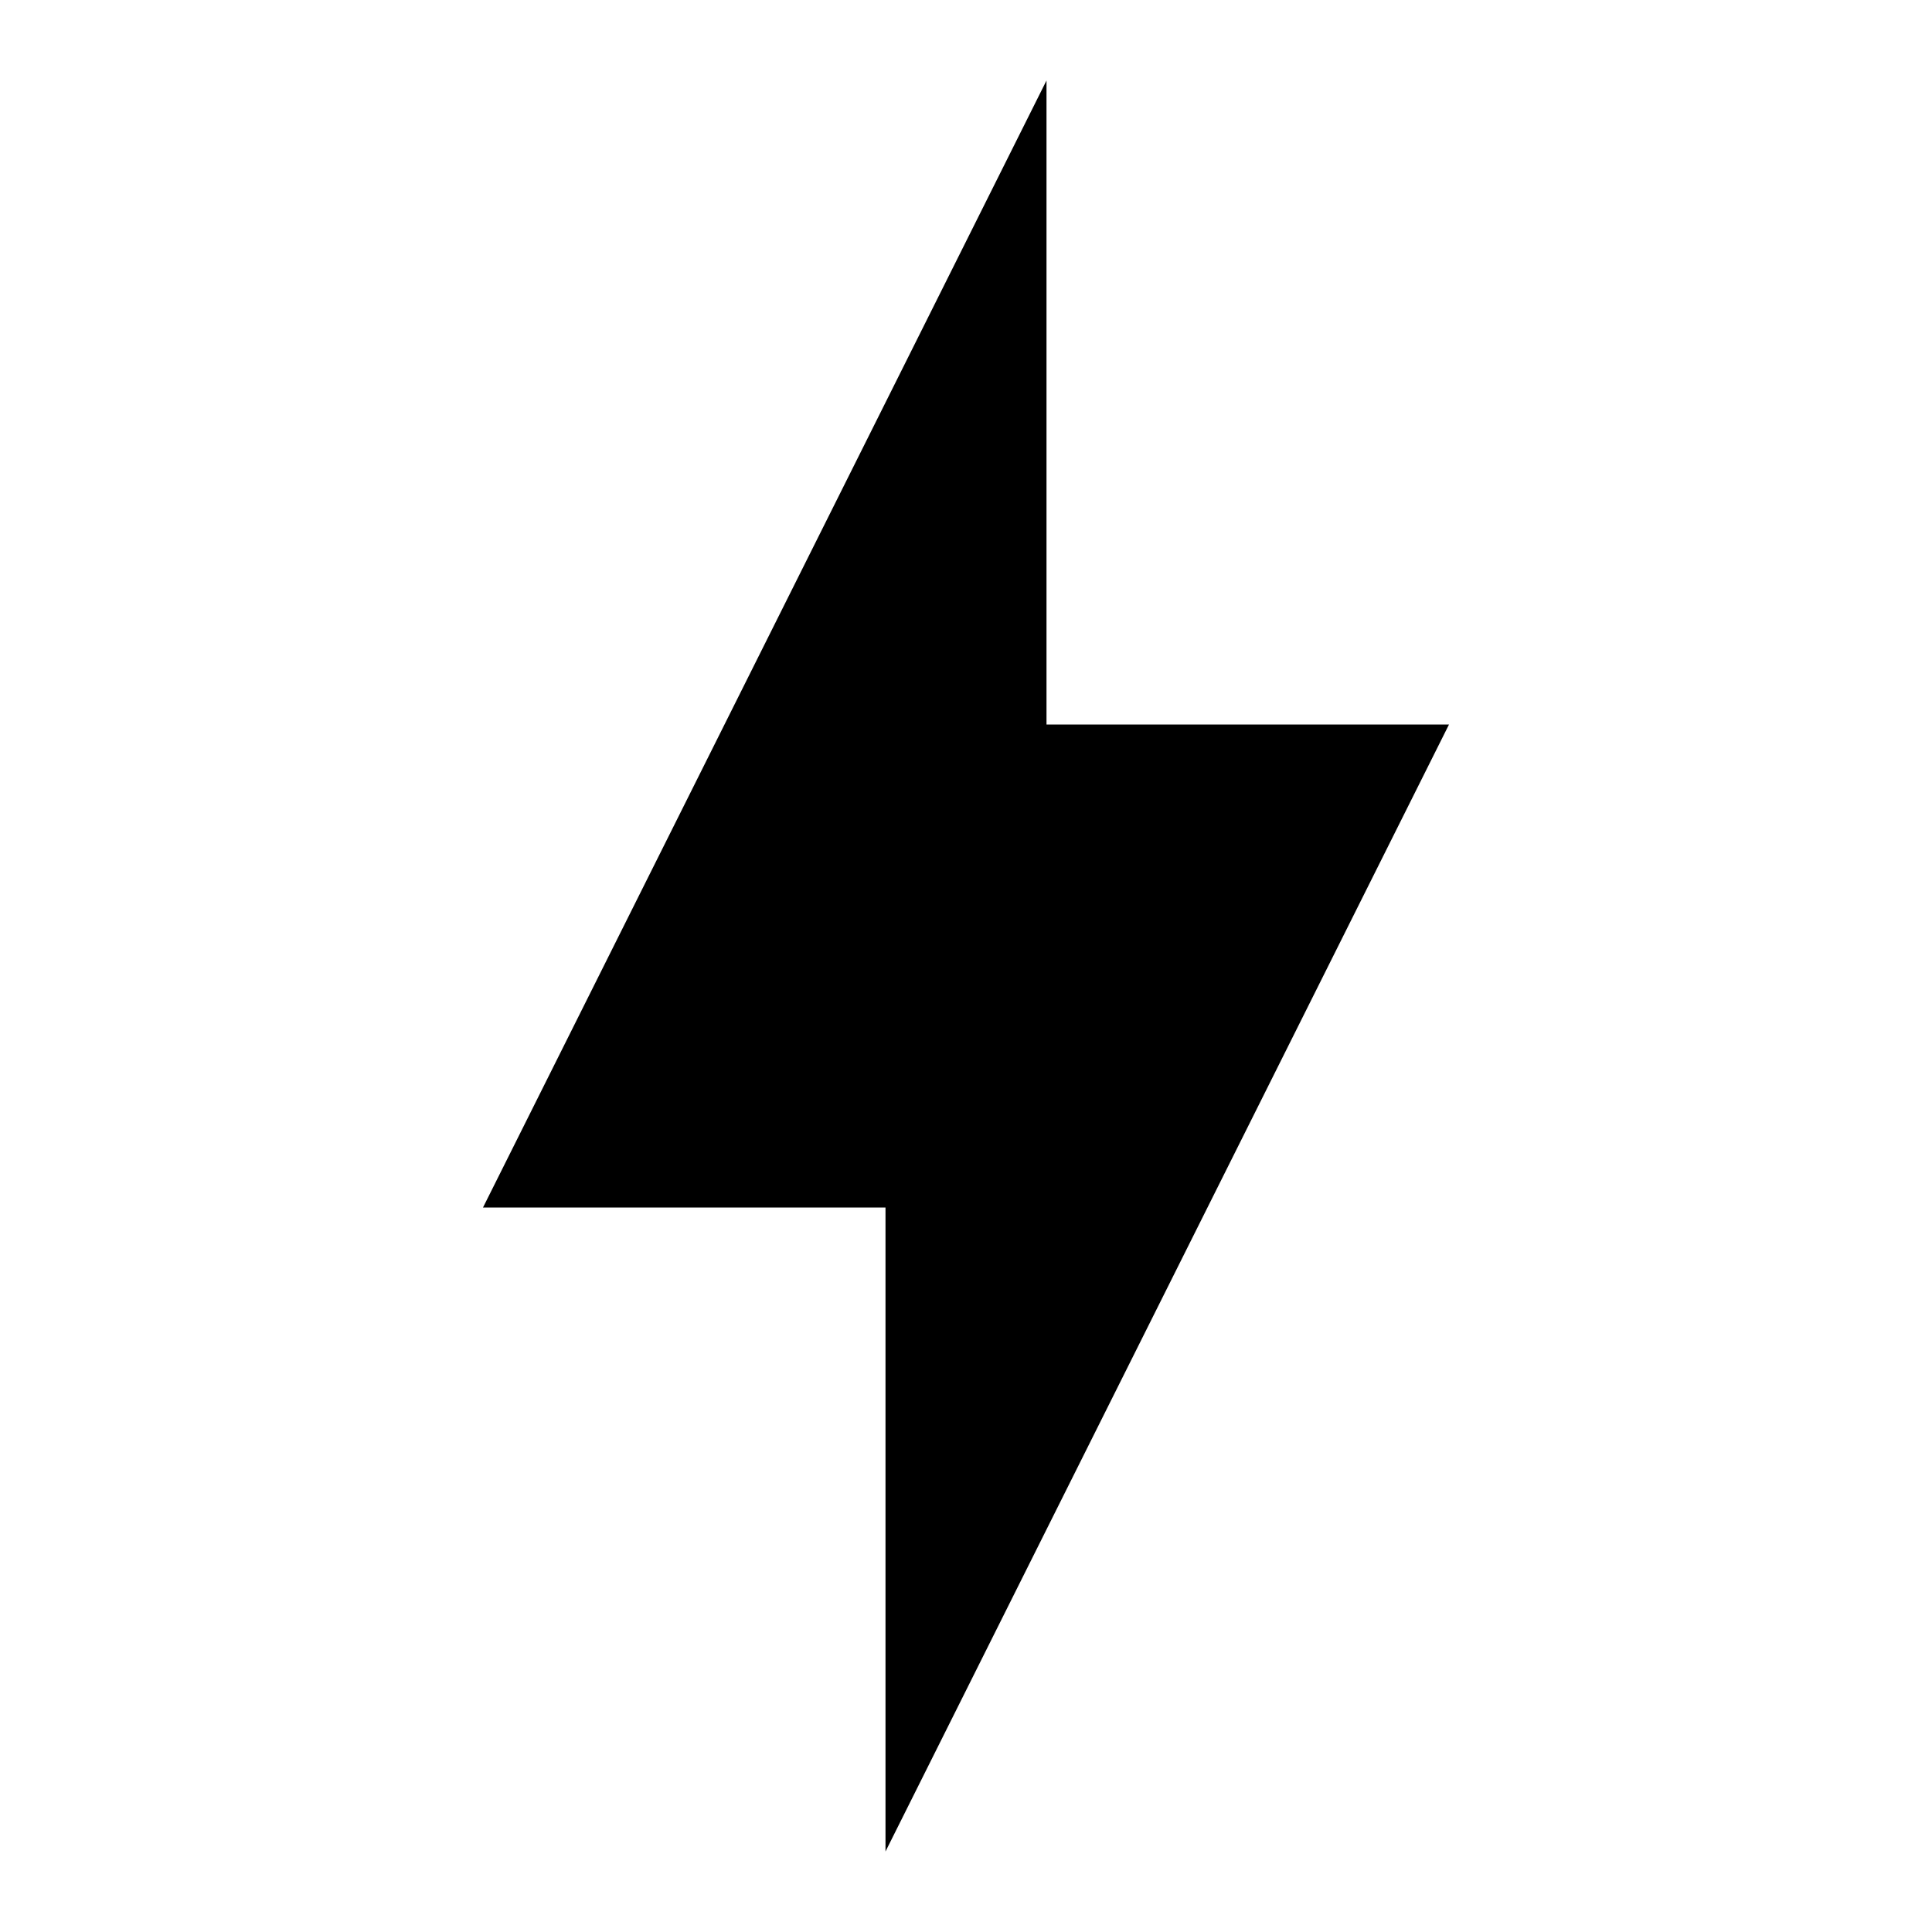
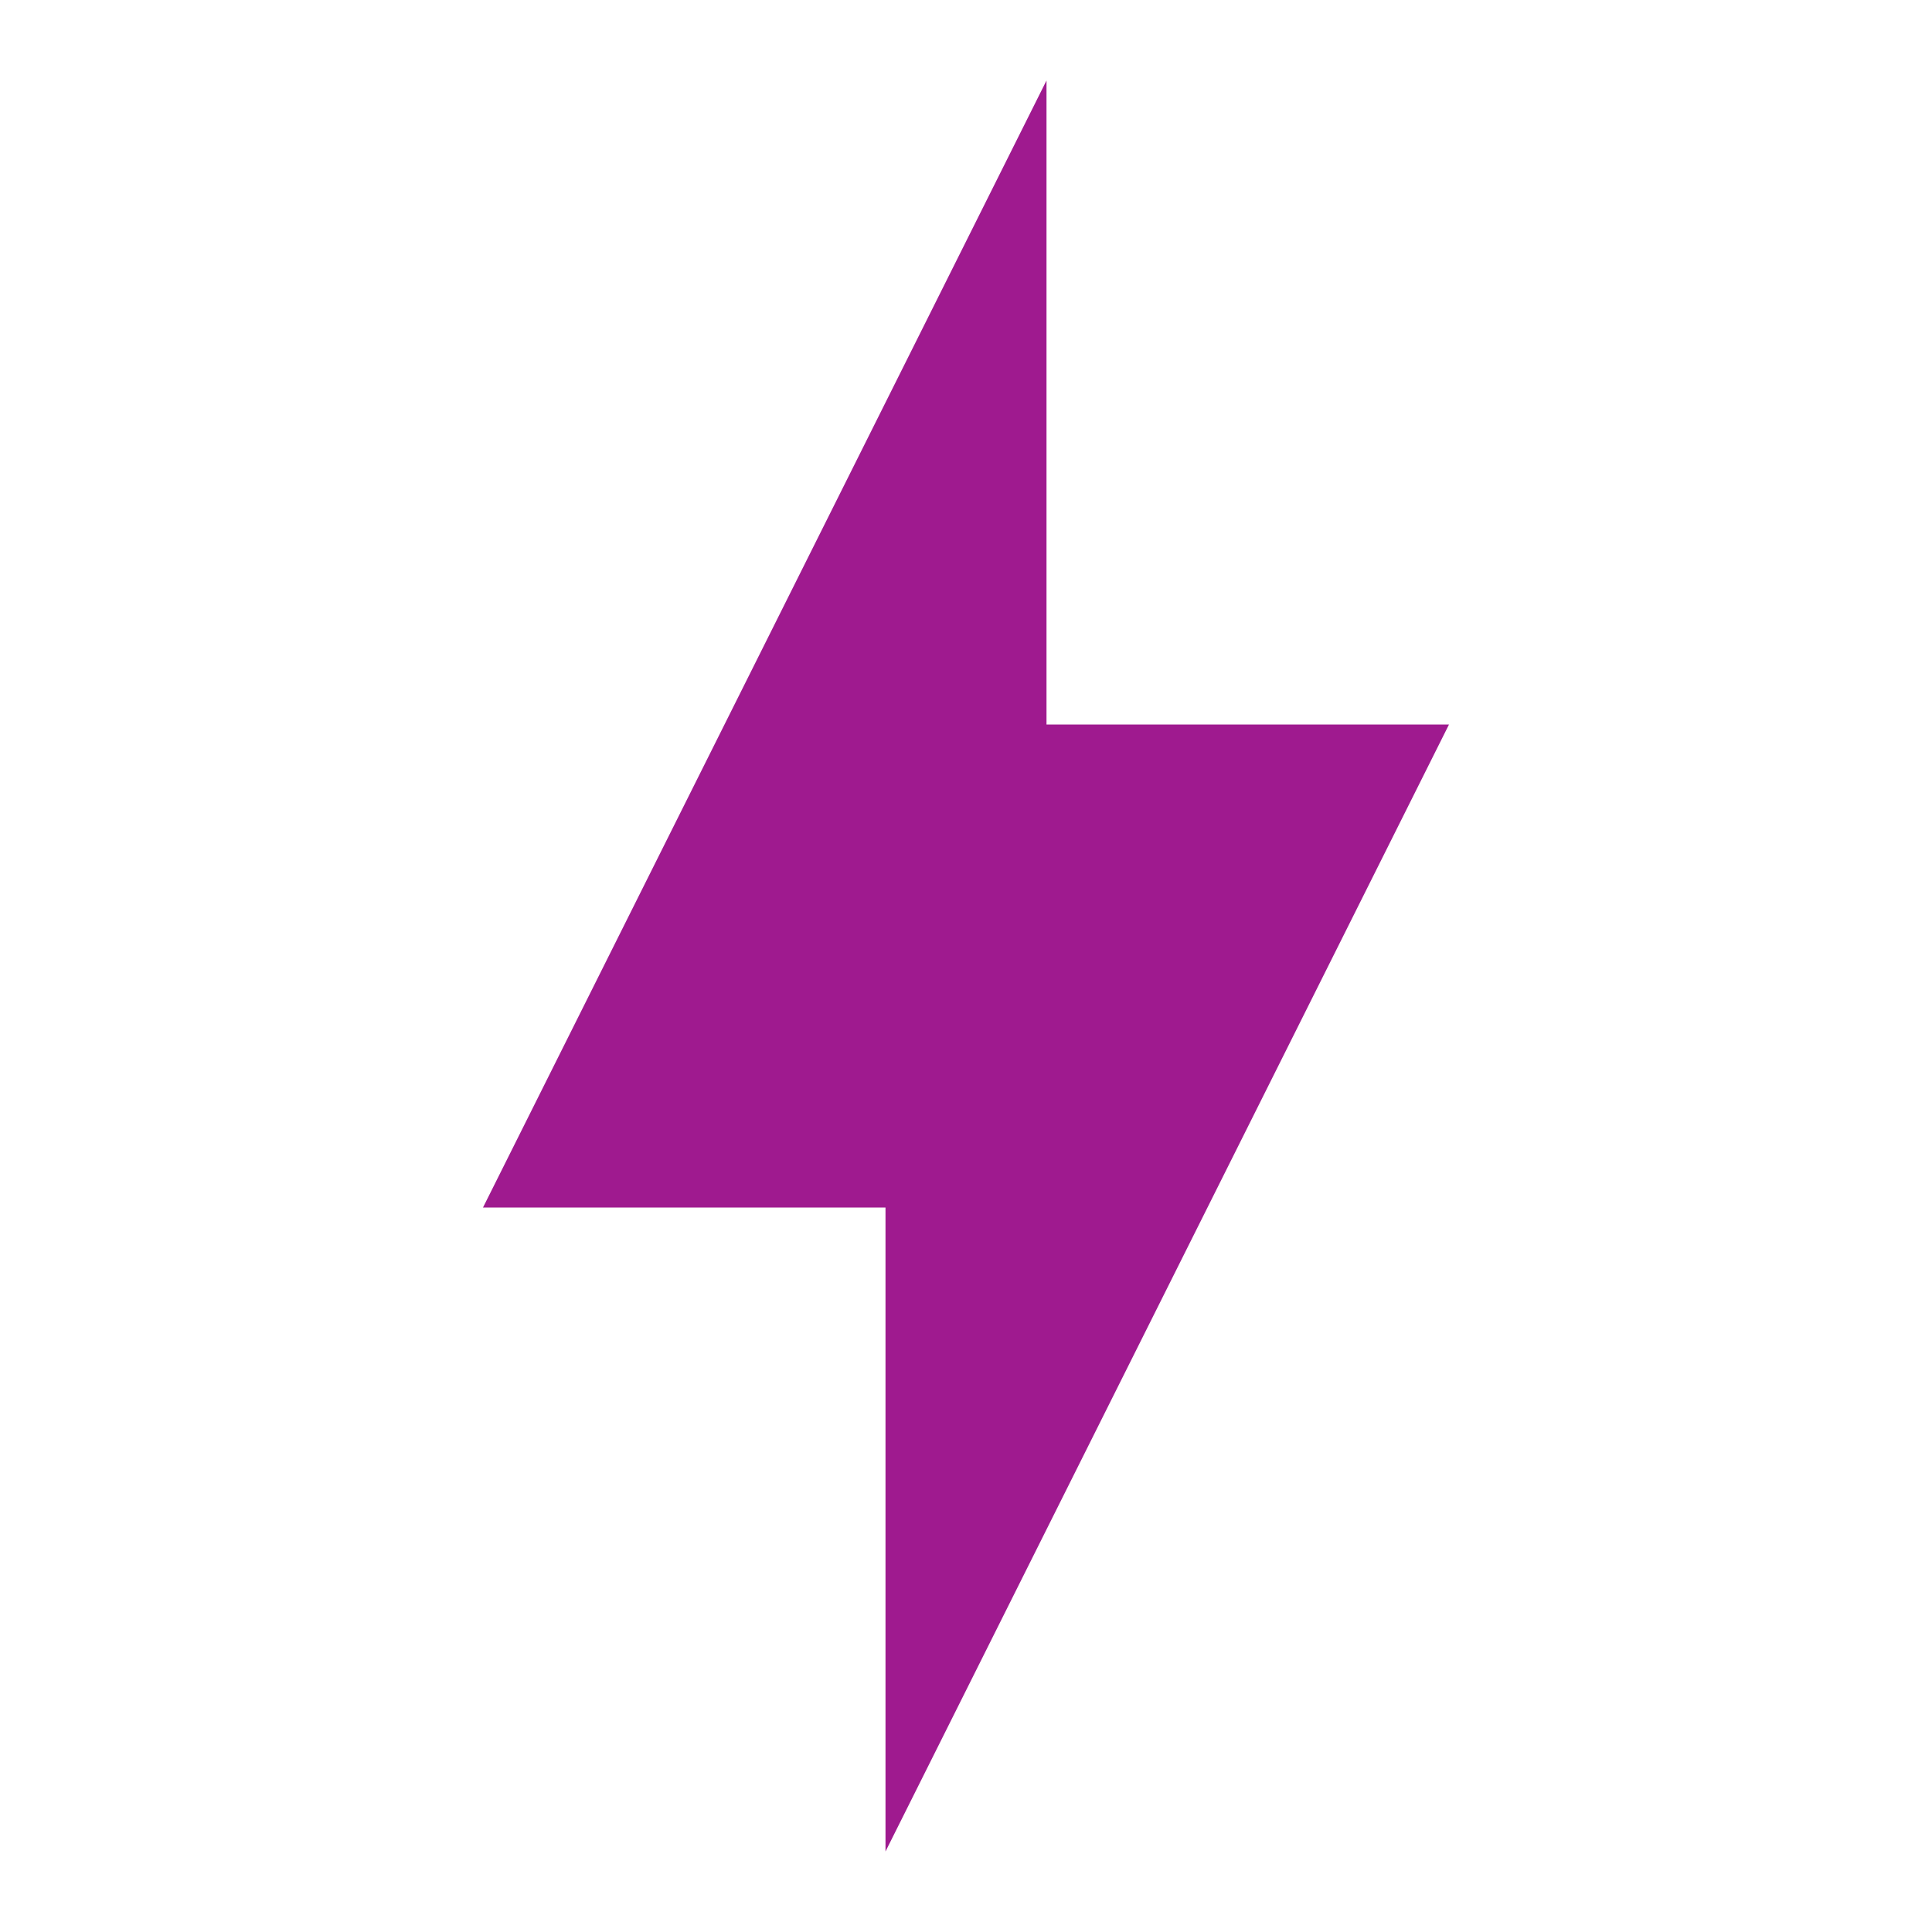
- <svg xmlns="http://www.w3.org/2000/svg" viewBox="0 0 24 24">
+ <svg xmlns="http://www.w3.org/2000/svg" fill="#9f1a8f" viewBox="0 0 24 24">
  <path d="M11 15H6L13 1V9H18L11 23V15Z" />
</svg>
